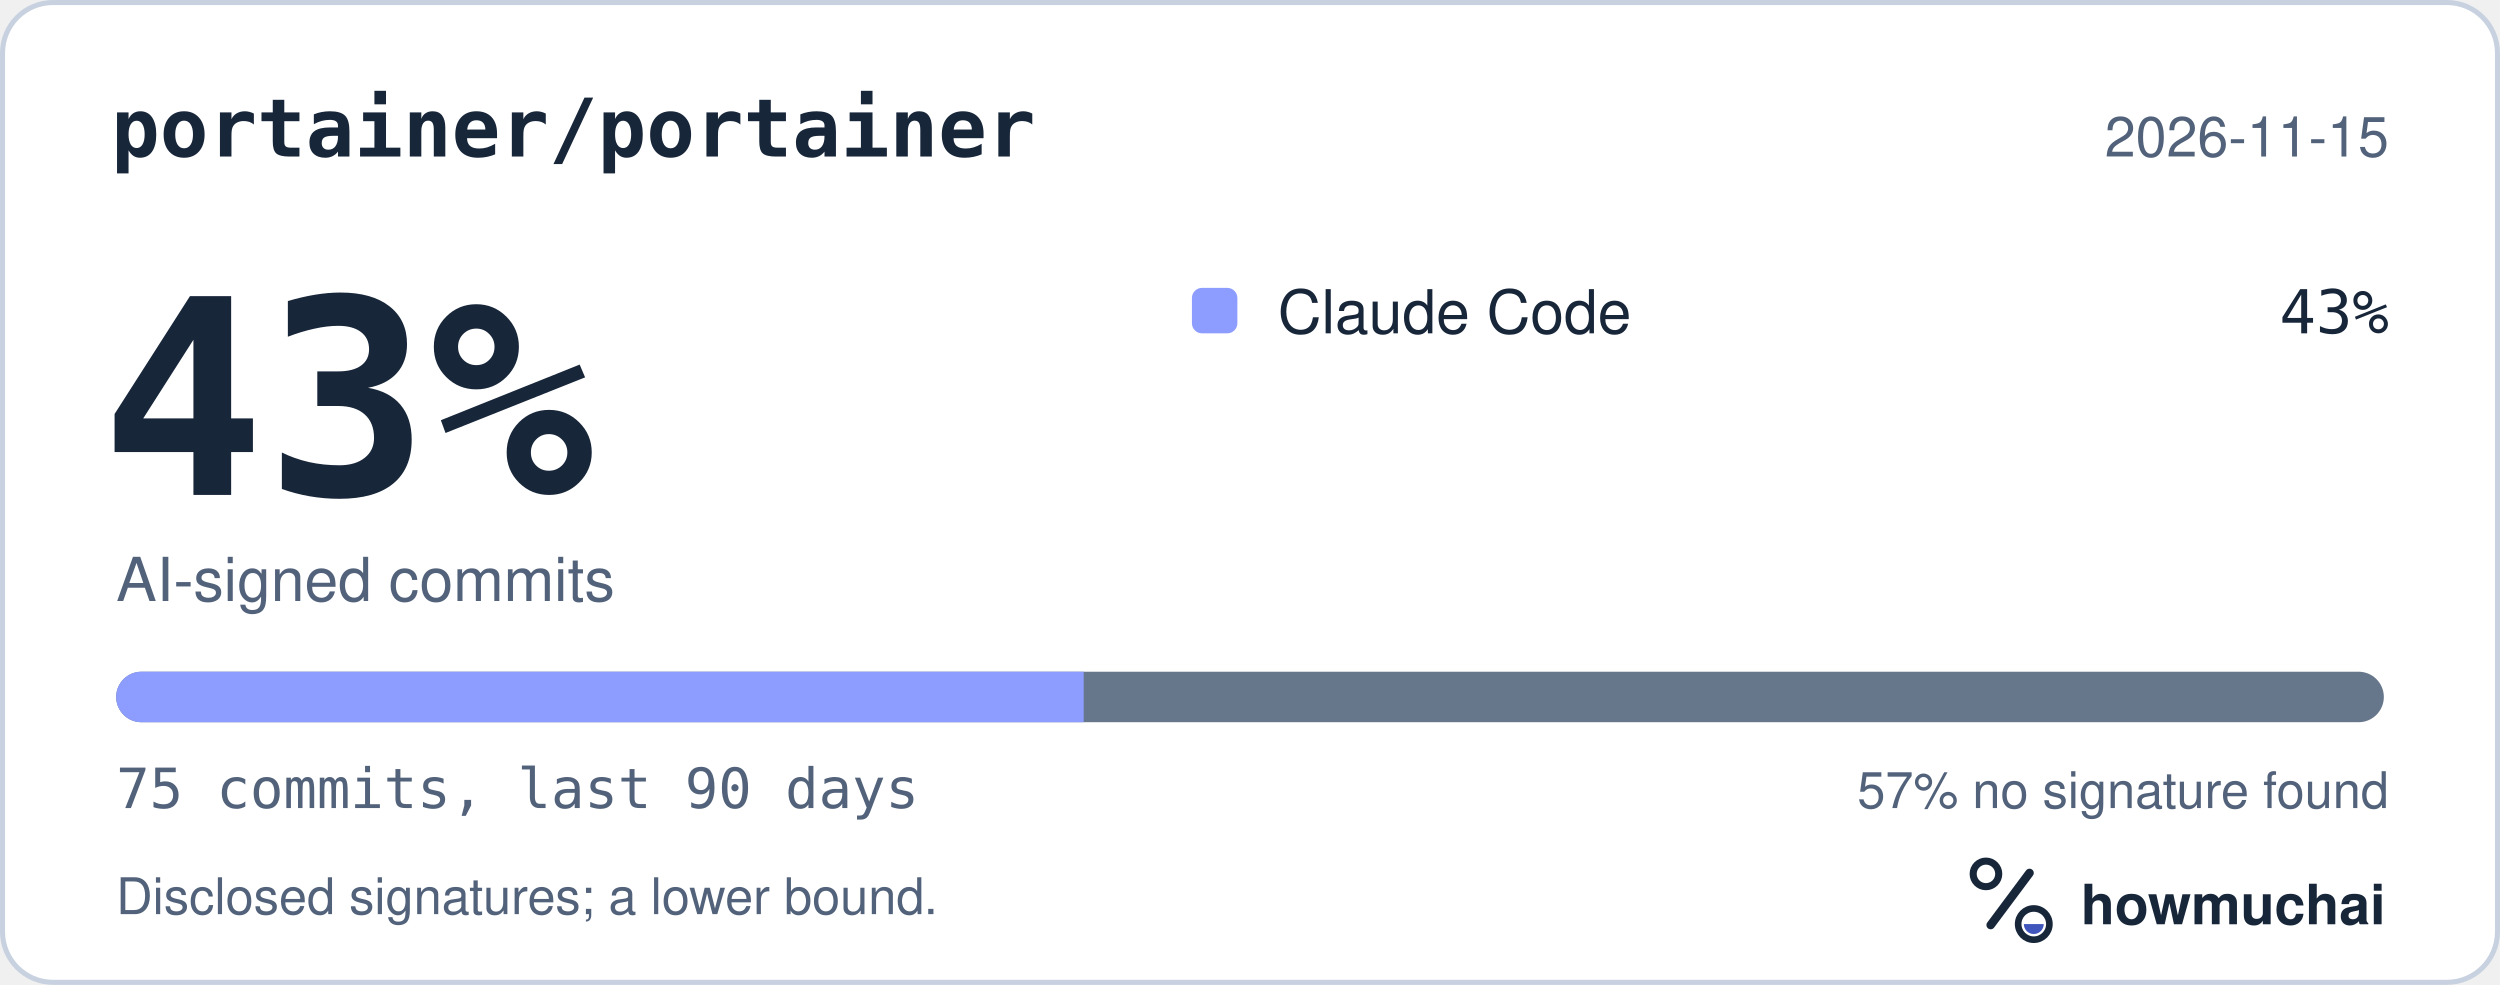
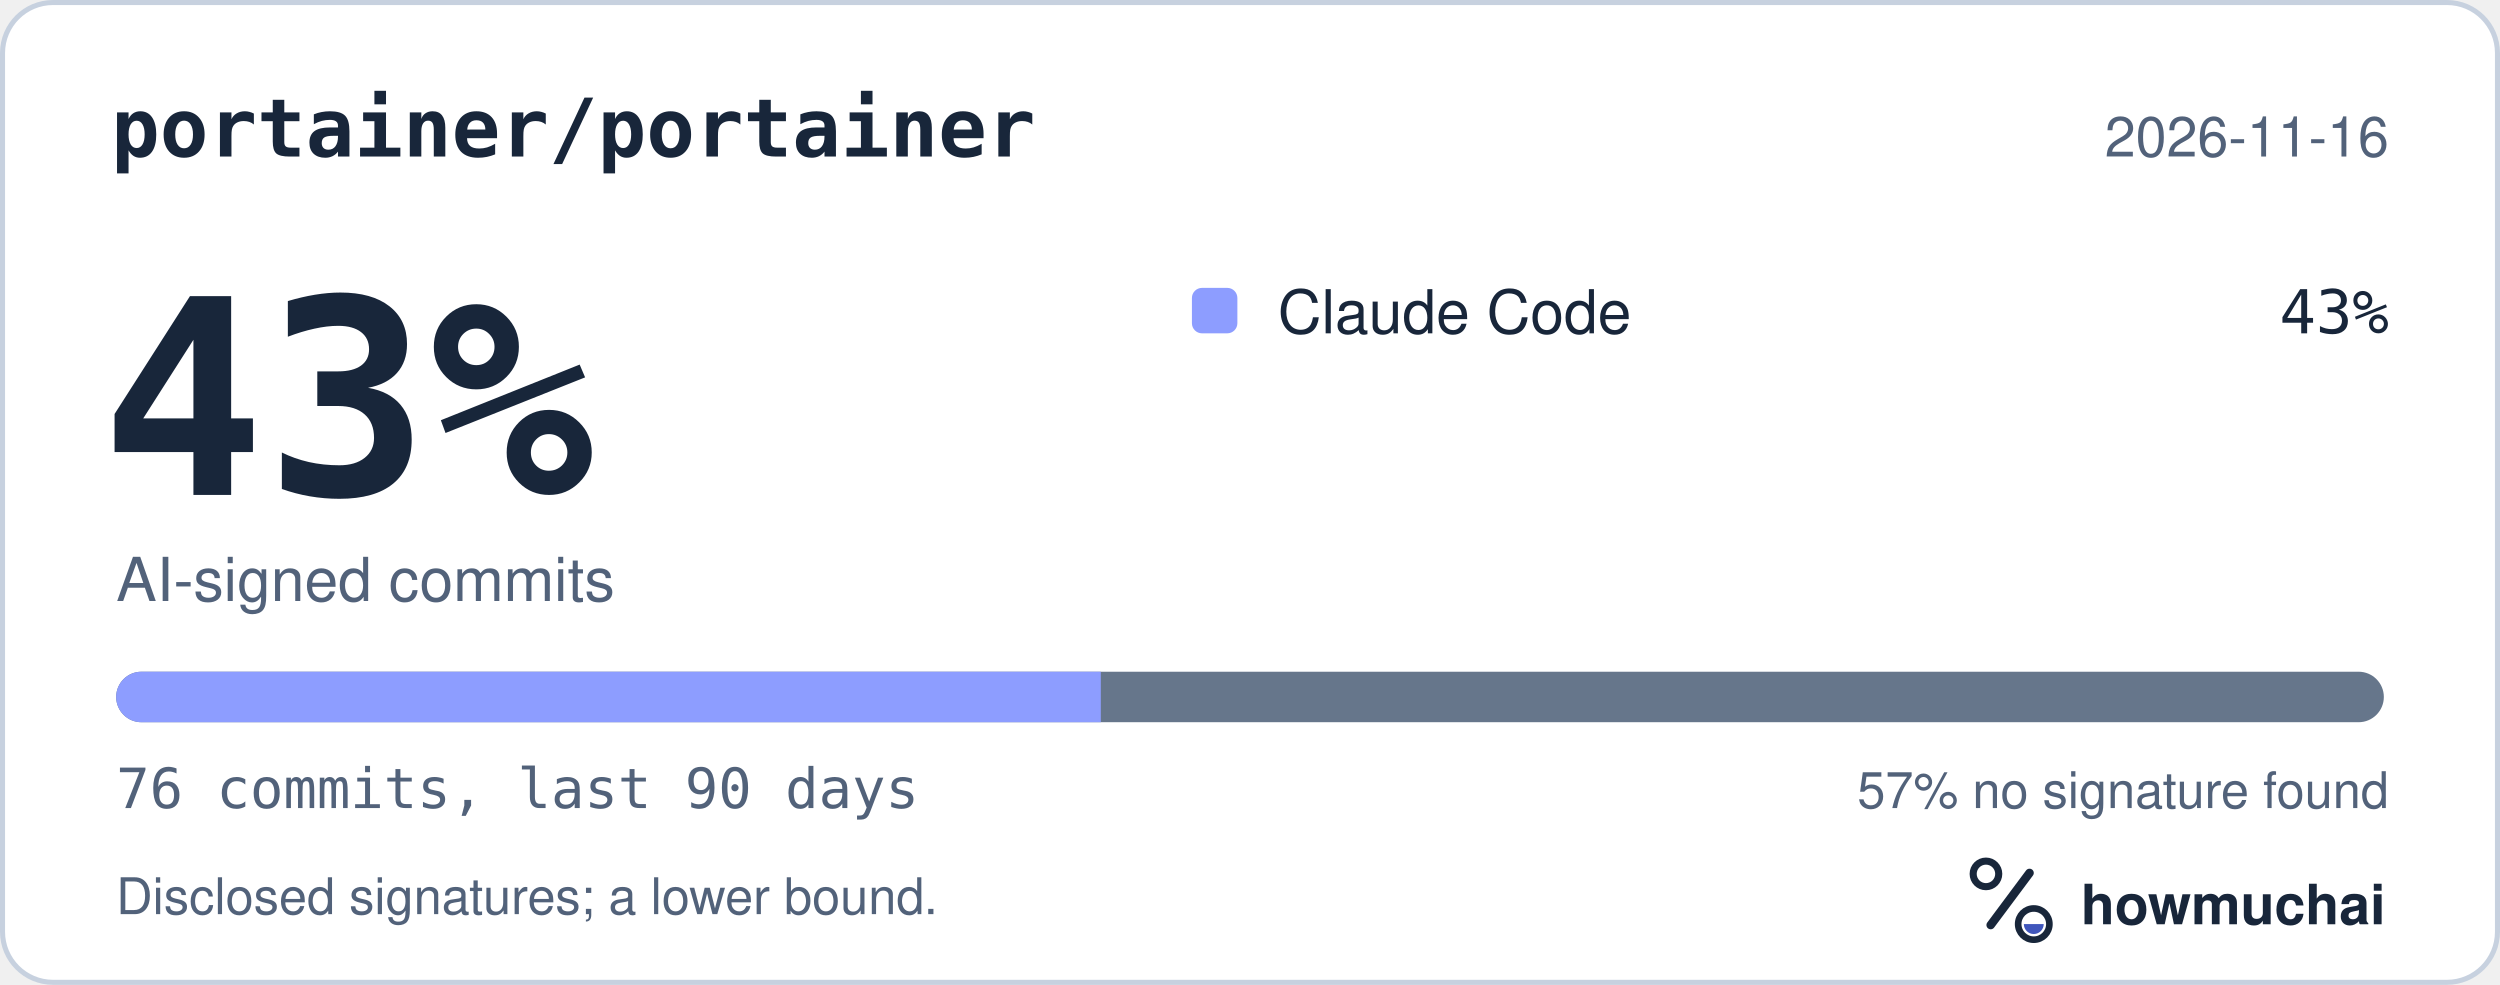
<svg xmlns="http://www.w3.org/2000/svg" width="495" height="195" viewBox="0 0 495 195" role="img" aria-labelledby="hm-t hm-d">
  <rect x="0.5" y="0.5" width="494" height="194" rx="10" fill="#FFFFFF" stroke="#C7D1DF" />
  <text x="22" y="31" fill="#18263A" font-family="ui-monospace, SF Mono, Menlo, Consolas, IBM Plex Mono, monospace" font-size="16" font-weight="600">portainer/portainer</text>
-   <text x="473" y="31" fill="#52627A" font-family="-apple-system, BlinkMacSystemFont, Segoe UI, Helvetica, Arial, Fira Sans, sans-serif" font-size="11" text-anchor="end">2026-11-15</text>
+   <text x="473" y="31" fill="#52627A" font-family="-apple-system, BlinkMacSystemFont, Segoe UI, Helvetica, Arial, Fira Sans, sans-serif" font-size="11" text-anchor="end">2026-11-16</text>
  <text x="20" y="98" fill="#18263A" font-family="ui-monospace, SF Mono, Menlo, Consolas, IBM Plex Mono, monospace" font-size="54" font-weight="700">43%</text>
  <text x="23" y="119" fill="#52627A" font-family="-apple-system, BlinkMacSystemFont, Segoe UI, Helvetica, Arial, Fira Sans, sans-serif" font-size="12">AI-signed commits</text>
  <rect x="236" y="57" width="9" height="9" rx="2" fill="#8D9DFF" />
  <text x="253" y="66" fill="#18263A" font-family="-apple-system, BlinkMacSystemFont, Segoe UI, Helvetica, Arial, Fira Sans, sans-serif" font-size="12">Claude Code</text>
  <text x="473" y="66" fill="#18263A" font-family="ui-monospace, SF Mono, Menlo, Consolas, IBM Plex Mono, monospace" font-size="12" text-anchor="end">43%</text>
  <defs>
    <clipPath id="hm-bar">
      <rect x="23" y="133" width="449" height="10" rx="5" />
    </clipPath>
  </defs>
  <rect x="23" y="133" width="449" height="10" rx="5" fill="#66768B" />
  <g clip-path="url(#hm-bar)">
-     <rect x="23.00" y="133" width="191.57" height="10" fill="#8D9DFF" />
+     <rect x="23.00" y="133" width="194.96" height="10" fill="#8D9DFF" />
  </g>
-   <text x="23" y="160" fill="#52627A" font-family="ui-monospace, SF Mono, Menlo, Consolas, IBM Plex Mono, monospace" font-size="11">75 commits, last 90 days</text>
+   <text x="23" y="160" fill="#52627A" font-family="ui-monospace, SF Mono, Menlo, Consolas, IBM Plex Mono, monospace" font-size="11">76 commits, last 90 days</text>
  <text x="473" y="160" fill="#52627A" font-family="-apple-system, BlinkMacSystemFont, Segoe UI, Helvetica, Arial, Fira Sans, sans-serif" font-size="10" text-anchor="end">57% no signature found</text>
  <text x="23" y="181" fill="#52627A" font-family="-apple-system, BlinkMacSystemFont, Segoe UI, Helvetica, Arial, Fira Sans, sans-serif" font-size="10">Disclosed signatures; a lower bound.</text>
  <g transform="translate(386 166) scale(0.046875)">
    <circle cx="154" cy="150" r="54" fill="none" stroke="#18263A" stroke-width="30" />
    <path d="M174 366 338 146" fill="none" stroke="#18263A" stroke-width="36" stroke-linecap="round" />
    <circle cx="356" cy="362" r="66" fill="none" stroke="#18263A" stroke-width="28" />
    <path d="M314 362a42 42 0 0 0 84 0Z" fill="#4056BC" />
  </g>
  <text x="412" y="183" fill="#18263A" font-family="-apple-system, BlinkMacSystemFont, Segoe UI, Helvetica, Arial, Fira Sans, sans-serif" font-size="11" font-weight="650">howmuchai</text>
</svg>
